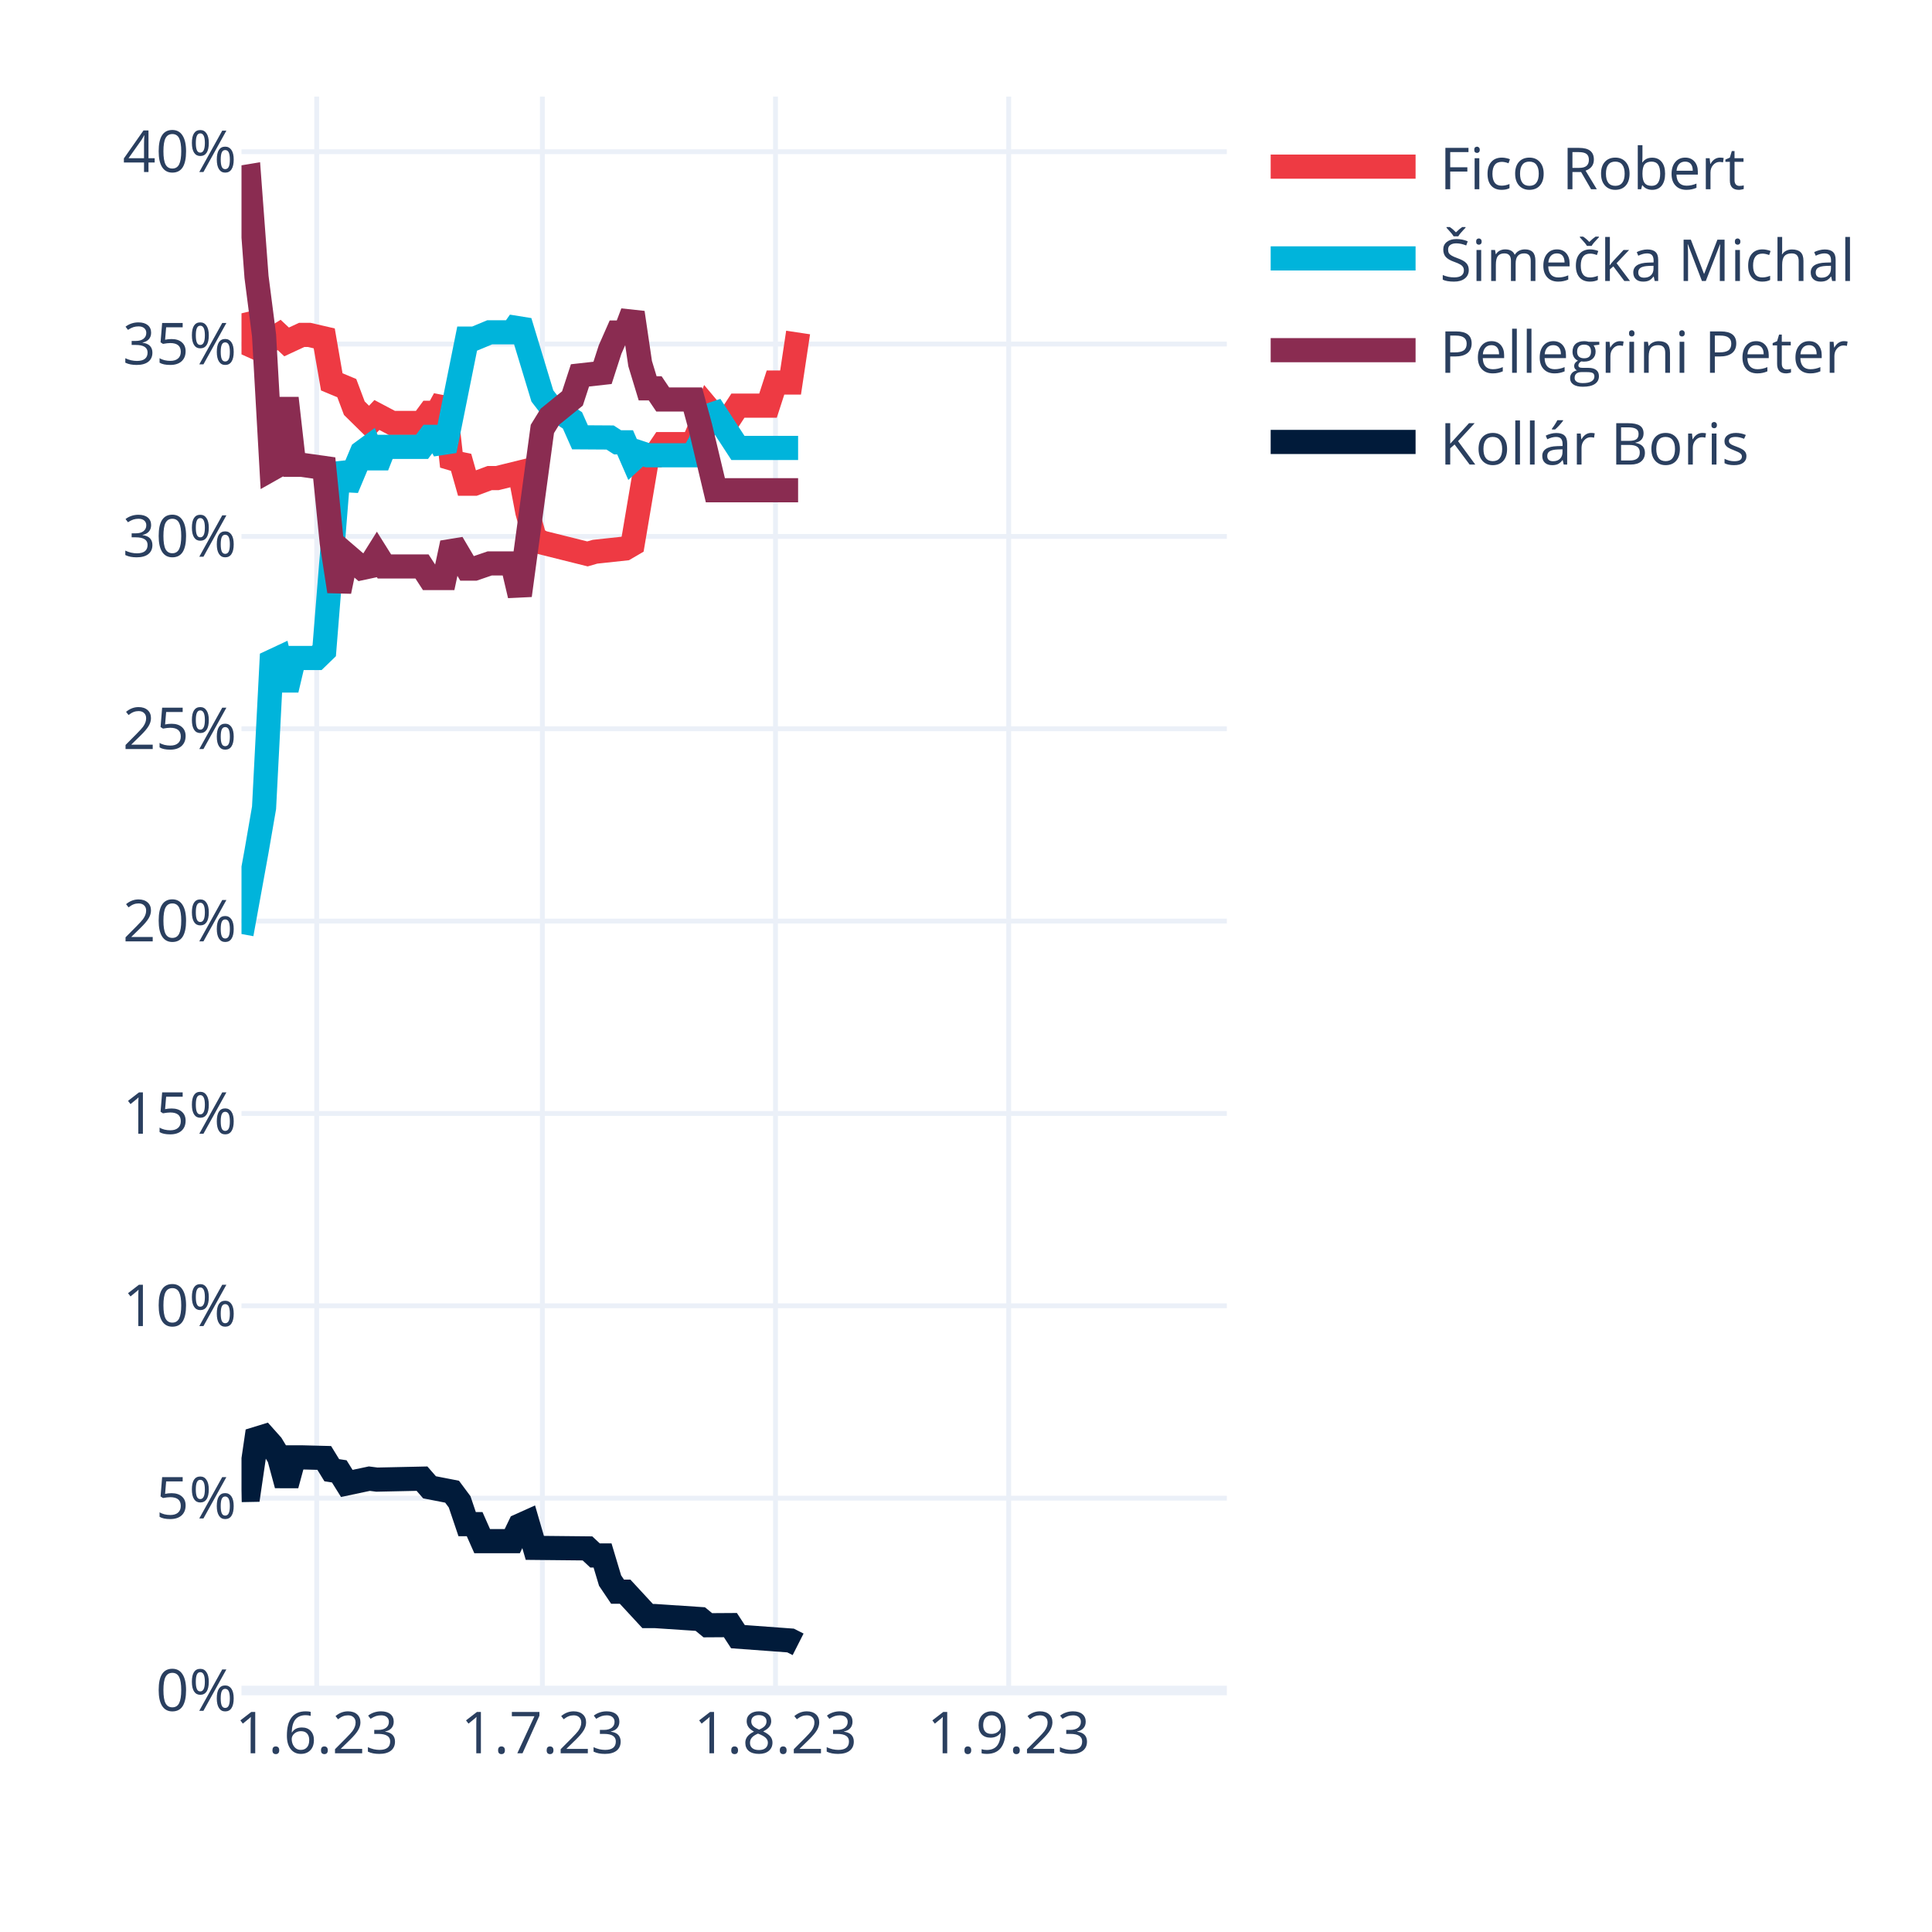
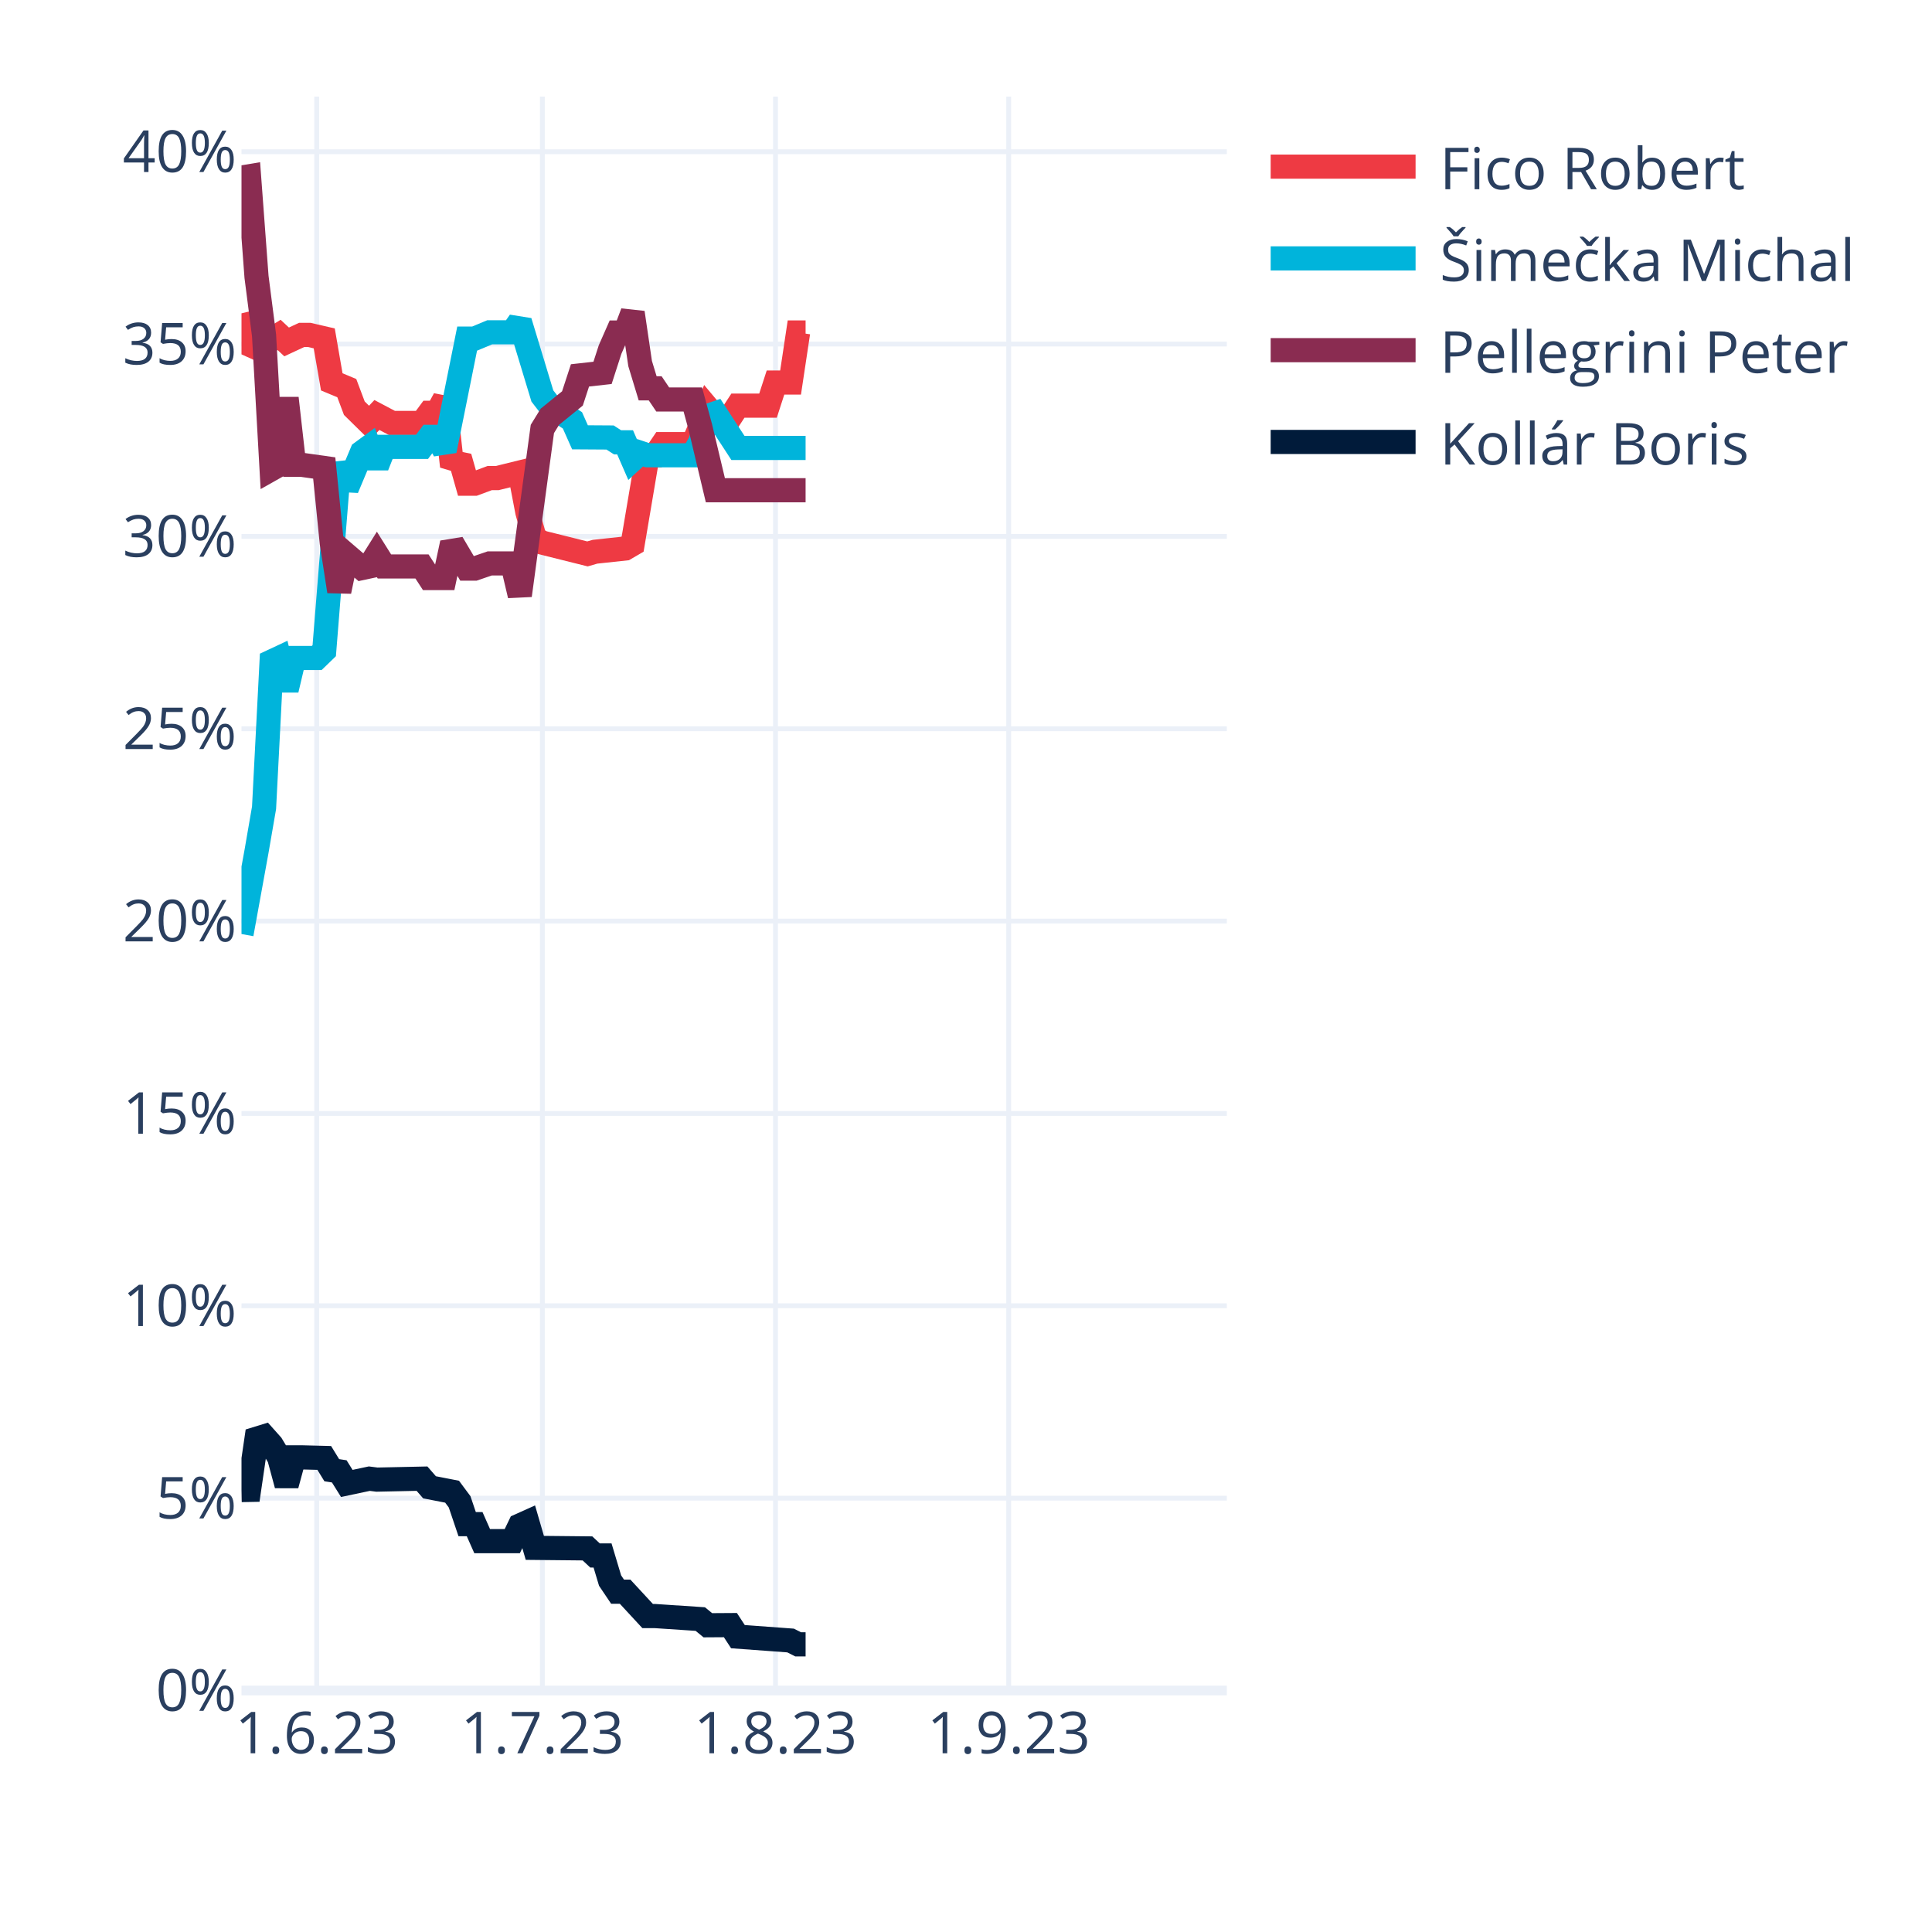
<svg xmlns="http://www.w3.org/2000/svg" class="main-svg" width="400" height="400" style="" viewBox="0 0 400 400">
  <rect x="0" y="0" width="400" height="400" style="fill: rgb(255, 255, 255); fill-opacity: 1;" />
-   <defs id="defs-2ffe23">
+   <defs id="defs-cea4f8">
    <g class="clips">
-       <clipPath id="clip2ffe23xyplot" class="plotclip">
+       <clipPath id="clipcea4f8xyplot" class="plotclip">
        <rect width="204" height="330" />
      </clipPath>
-       <clipPath class="axesclip" id="clip2ffe23x">
+       <clipPath class="axesclip" id="clipcea4f8x">
        <rect x="50" y="0" width="204" height="400" />
      </clipPath>
-       <clipPath class="axesclip" id="clip2ffe23y">
+       <clipPath class="axesclip" id="clipcea4f8y">
        <rect x="0" y="20" width="400" height="330" />
      </clipPath>
-       <clipPath class="axesclip" id="clip2ffe23xy">
+       <clipPath class="axesclip" id="clipcea4f8xy">
        <rect x="50" y="20" width="204" height="330" />
      </clipPath>
    </g>
    <g class="gradients" />
    <g class="patterns" />
  </defs>
  <g class="bglayer" />
  <g class="layer-below">
    <g class="imagelayer" />
    <g class="shapelayer" />
  </g>
  <g class="cartesianlayer">
    <g class="subplot xy">
      <g class="layer-subplot">
        <g class="shapelayer" />
        <g class="imagelayer" />
      </g>
      <g class="minor-gridlayer">
        <g class="x" />
        <g class="y" />
      </g>
      <g class="gridlayer">
        <g class="x">
          <path class="xgrid crisp" transform="translate(65.57,0)" d="M0,20v330" style="stroke: rgb(235, 240, 248); stroke-opacity: 1; stroke-width: 1px;" />
          <path class="xgrid crisp" transform="translate(112.29,0)" d="M0,20v330" style="stroke: rgb(235, 240, 248); stroke-opacity: 1; stroke-width: 1px;" />
          <path class="xgrid crisp" transform="translate(160.56,0)" d="M0,20v330" style="stroke: rgb(235, 240, 248); stroke-opacity: 1; stroke-width: 1px;" />
          <path class="xgrid crisp" transform="translate(208.84,0)" d="M0,20v330" style="stroke: rgb(235, 240, 248); stroke-opacity: 1; stroke-width: 1px;" />
        </g>
        <g class="y">
          <path class="ygrid crisp" transform="translate(0,310.18)" d="M50,0h204" style="stroke: rgb(235, 240, 248); stroke-opacity: 1; stroke-width: 1px;" />
          <path class="ygrid crisp" transform="translate(0,270.35)" d="M50,0h204" style="stroke: rgb(235, 240, 248); stroke-opacity: 1; stroke-width: 1px;" />
          <path class="ygrid crisp" transform="translate(0,230.53)" d="M50,0h204" style="stroke: rgb(235, 240, 248); stroke-opacity: 1; stroke-width: 1px;" />
          <path class="ygrid crisp" transform="translate(0,190.7)" d="M50,0h204" style="stroke: rgb(235, 240, 248); stroke-opacity: 1; stroke-width: 1px;" />
          <path class="ygrid crisp" transform="translate(0,150.88)" d="M50,0h204" style="stroke: rgb(235, 240, 248); stroke-opacity: 1; stroke-width: 1px;" />
          <path class="ygrid crisp" transform="translate(0,111.06)" d="M50,0h204" style="stroke: rgb(235, 240, 248); stroke-opacity: 1; stroke-width: 1px;" />
          <path class="ygrid crisp" transform="translate(0,71.23)" d="M50,0h204" style="stroke: rgb(235, 240, 248); stroke-opacity: 1; stroke-width: 1px;" />
          <path class="ygrid crisp" transform="translate(0,31.41)" d="M50,0h204" style="stroke: rgb(235, 240, 248); stroke-opacity: 1; stroke-width: 1px;" />
        </g>
      </g>
      <g class="zerolinelayer">
        <path class="yzl zl crisp" transform="translate(0,350)" d="M50,0h204" style="stroke: rgb(235, 240, 248); stroke-opacity: 1; stroke-width: 2px;" />
      </g>
      <path class="xlines-below" />
      <path class="ylines-below" />
      <g class="overlines-below" />
      <g class="xaxislayer-below" />
      <g class="yaxislayer-below" />
      <g class="overaxes-below" />
-       <g class="plot" transform="translate(50,20)" clip-path="url(#clip2ffe23xyplot)">
+       <g class="plot" transform="translate(50,20)" clip-path="url(#clipcea4f8xyplot)">
        <g class="scatterlayer mlayer">
-           <g class="trace scatter trace9173a0" style="stroke-miterlimit: 2; opacity: 1;">
-             <g class="fills" />
-             <g class="errorbars" />
-             <g class="lines">
-               <path class="js-line" d="M0,44.87L1.56,51.33L3.11,52.03L4.67,49.45L6.23,50.31L7.79,49.34L9.34,50.79L12.46,49.34L14.02,49.34L17.13,50.06L18.69,59.06L21.8,60.36L23.36,64.51L26.47,67.57L28.03,65.92L31.15,67.57L32.7,67.57L37.37,67.57L38.93,65.46L40.49,65.46L42.05,62.61L43.6,76.54L45.16,74.64L46.72,80.14L48.27,80.14L51.39,78.98L52.95,78.98L57.62,77.83L59.18,86.01L60.73,91.51L62.29,92.35L71.63,94.68L73.19,94.23L79.42,93.56L80.98,92.65L84.09,74.26L85.65,74.26L87.21,71.95L88.76,71.95L93.44,71.95L94.99,68.4L96.55,64.51L98.11,66.37L101.22,66.37L102.78,63.98L109.01,63.98L110.56,59.2L113.68,59.2L115.24,48.84" style="vector-effect: none; fill: none; stroke: rgb(238, 58, 67); stroke-opacity: 1; stroke-width: 5px; opacity: 1;" />
-             </g>
-             <g class="points" />
-             <g class="text" />
-           </g>
-           <g class="trace scatter trace2ad101" style="stroke-miterlimit: 2; opacity: 1;">
-             <g class="fills" />
-             <g class="errorbars" />
-             <g class="lines">
-               <path class="js-line" d="M0,173.38L3.11,156.27L4.67,147.24L6.23,116.96L7.79,116.23L9.34,122.82L10.9,116.23L15.57,116.23L17.13,114.72L20.24,75.91L21.8,81.1L24.92,73.66L26.47,72.52L28.03,76.48L29.59,72.52L37.37,72.52L38.93,70.45L40.49,70.45L42.05,73.3L46.72,50.1L48.27,50.1L51.39,48.8L52.95,48.8L56.06,48.8L57.62,46.58L62.29,61.98L63.85,64L68.52,67.03L70.08,70.54L76.31,70.58L77.86,71.58L79.42,71.58L80.98,75.16L82.53,73.74L84.09,74.26L93.44,74.26L94.99,71.51L96.55,66.1L98.11,65.57L102.78,72.74L104.34,72.74L115.24,72.74" style="vector-effect: none; fill: none; stroke: rgb(0, 180, 219); stroke-opacity: 1; stroke-width: 5px; opacity: 1;" />
-             </g>
-             <g class="points" />
-             <g class="text" />
-           </g>
-           <g class="trace scatter traceb75da3" style="stroke-miterlimit: 2; opacity: 1;">
-             <g class="fills" />
-             <g class="errorbars" />
-             <g class="lines">
-               <path class="js-line" d="M0,16.76L1.56,16.5L3.11,37.33L4.67,49.45L6.23,77.11L7.79,76.23L9.34,62.45L10.9,76.23L12.46,76.23L17.13,76.89L18.69,92.42L20.24,102.43L21.8,94.93L24.92,97.61L26.47,97.28L28.03,94.79L29.59,97.28L37.37,97.28L38.93,99.68L42.05,99.68L43.6,92.43L46.72,97.72L48.27,97.72L51.39,96.65L52.95,96.65L56.06,96.65L57.62,103.27L62.29,68.81L63.85,66.28L68.52,62.49L70.08,57.72L74.75,57.2L76.31,52.37L77.86,48.85L79.42,48.85L80.98,44.73L82.53,55.27L84.09,60.4L85.65,60.4L87.21,62.71L88.76,62.71L93.44,62.71L94.99,68.4L98.11,81.5L99.66,81.5L115.24,81.5" style="vector-effect: none; fill: none; stroke: rgb(138, 44, 81); stroke-opacity: 1; stroke-width: 5px; opacity: 1;" />
-             </g>
-             <g class="points" />
-             <g class="text" />
-           </g>
-           <g class="trace scatter trace3a637e" style="stroke-miterlimit: 2; opacity: 1;">
-             <g class="fills" />
-             <g class="errorbars" />
-             <g class="lines">
-               <path class="js-line" d="M0,288.5L1.56,288.47L3.11,277.88L4.67,277.4L6.23,279.15L7.79,281.73L9.34,287.47L10.9,281.73L12.46,281.73L17.13,281.85L18.69,284.39L20.24,284.63L21.8,287.13L26.47,286.14L28.03,286.34L37.37,286.14L38.93,287.93L43.6,288.84L45.16,290.94L46.72,295.56L48.27,295.56L49.83,299.08L51.39,299.08L56.06,299.08L57.62,295.84L59.18,295.14L60.73,300.47L71.63,300.58L73.19,302.04L74.75,302.04L76.31,307.24L77.86,309.54L79.42,309.54L84.09,314.59L85.65,314.59L94.99,315.21L96.55,316.49L101.22,316.46L102.78,318.85L113.68,319.65L115.24,320.44" style="vector-effect: none; fill: none; stroke: rgb(1, 27, 58); stroke-opacity: 1; stroke-width: 5px; opacity: 1;" />
+           <g class="trace scatter traceb6d3f3" style="stroke-miterlimit: 2; opacity: 1;">
+             <g class="fills" />
+             <g class="errorbars" />
+             <g class="lines">
+               <path class="js-line" d="M0,44.87L1.56,51.33L3.11,52.03L4.67,49.45L6.23,50.31L7.79,49.34L9.34,50.79L12.46,49.34L14.02,49.34L17.13,50.06L18.69,59.06L21.8,60.36L23.36,64.51L26.47,67.57L28.03,65.92L31.15,67.57L32.7,67.57L37.37,67.57L38.93,65.46L40.49,65.46L42.05,62.61L43.6,76.54L45.16,74.64L46.72,80.14L48.27,80.14L51.39,78.98L52.95,78.98L57.62,77.83L59.18,86.01L60.73,91.51L62.29,92.35L71.63,94.68L73.19,94.23L79.42,93.56L80.98,92.65L84.09,74.26L85.65,74.26L87.21,71.95L88.76,71.95L93.44,71.95L94.99,68.4L96.55,64.51L98.11,66.37L101.22,66.37L102.78,63.98L109.01,63.98L110.56,59.2L113.68,59.2L115.24,48.84L116.79,48.84" style="vector-effect: none; fill: none; stroke: rgb(238, 58, 67); stroke-opacity: 1; stroke-width: 5px; opacity: 1;" />
+             </g>
+             <g class="points" />
+             <g class="text" />
+           </g>
+           <g class="trace scatter trace076d2f" style="stroke-miterlimit: 2; opacity: 1;">
+             <g class="fills" />
+             <g class="errorbars" />
+             <g class="lines">
+               <path class="js-line" d="M0,173.38L3.11,156.27L4.67,147.24L6.23,116.96L7.79,116.23L9.34,122.82L10.9,116.23L15.57,116.23L17.13,114.72L20.24,75.91L21.8,81.1L24.92,73.66L26.47,72.52L28.03,76.48L29.59,72.52L37.37,72.52L38.93,70.45L40.49,70.45L42.05,73.3L46.72,50.1L48.27,50.1L51.39,48.8L52.95,48.8L56.06,48.8L57.62,46.58L62.29,61.98L63.85,64L68.52,67.03L70.08,70.54L76.31,70.58L77.86,71.58L79.42,71.58L80.98,75.16L82.53,73.74L84.09,74.26L93.44,74.26L94.99,71.51L96.55,66.1L98.11,65.57L102.78,72.74L104.34,72.74L116.79,72.74" style="vector-effect: none; fill: none; stroke: rgb(0, 180, 219); stroke-opacity: 1; stroke-width: 5px; opacity: 1;" />
+             </g>
+             <g class="points" />
+             <g class="text" />
+           </g>
+           <g class="trace scatter tracecf0abb" style="stroke-miterlimit: 2; opacity: 1;">
+             <g class="fills" />
+             <g class="errorbars" />
+             <g class="lines">
+               <path class="js-line" d="M0,16.76L1.56,16.5L3.11,37.33L4.67,49.45L6.23,77.11L7.79,76.23L9.34,62.45L10.9,76.23L12.46,76.23L17.13,76.89L18.69,92.42L20.24,102.43L21.8,94.93L24.92,97.61L26.47,97.28L28.03,94.79L29.59,97.28L37.37,97.28L38.93,99.68L42.05,99.68L43.6,92.43L46.72,97.72L48.27,97.72L51.39,96.65L52.95,96.65L56.06,96.65L57.62,103.27L62.29,68.81L63.85,66.28L68.52,62.49L70.08,57.72L74.75,57.2L76.31,52.37L77.86,48.85L79.42,48.85L80.98,44.73L82.53,55.27L84.09,60.4L85.65,60.4L87.21,62.71L88.76,62.71L93.44,62.71L94.99,68.4L98.11,81.5L99.66,81.5L116.79,81.5" style="vector-effect: none; fill: none; stroke: rgb(138, 44, 81); stroke-opacity: 1; stroke-width: 5px; opacity: 1;" />
+             </g>
+             <g class="points" />
+             <g class="text" />
+           </g>
+           <g class="trace scatter traceed21a3" style="stroke-miterlimit: 2; opacity: 1;">
+             <g class="fills" />
+             <g class="errorbars" />
+             <g class="lines">
+               <path class="js-line" d="M0,288.5L1.56,288.47L3.11,277.88L4.67,277.4L6.23,279.15L7.79,281.73L9.34,287.47L10.9,281.73L12.46,281.73L17.13,281.85L18.69,284.39L20.24,284.63L21.8,287.13L26.47,286.14L28.03,286.34L37.37,286.14L38.93,287.93L43.6,288.84L45.16,290.94L46.72,295.56L48.27,295.56L49.83,299.08L51.39,299.08L56.06,299.08L57.62,295.84L59.18,295.14L60.73,300.47L71.63,300.58L73.19,302.04L74.75,302.04L76.31,307.24L77.86,309.54L79.42,309.54L84.09,314.59L85.65,314.59L94.99,315.21L96.55,316.49L101.22,316.46L102.78,318.85L113.68,319.65L115.24,320.44L116.79,320.44" style="vector-effect: none; fill: none; stroke: rgb(1, 27, 58); stroke-opacity: 1; stroke-width: 5px; opacity: 1;" />
            </g>
            <g class="points" />
            <g class="text" />
          </g>
        </g>
      </g>
      <g class="overplot" />
      <path class="xlines-above crisp" d="M0,0" style="fill: none;" />
      <path class="ylines-above crisp" d="M0,0" style="fill: none;" />
      <g class="overlines-above" />
      <g class="xaxislayer-above">
        <g class="xtick">
          <text text-anchor="middle" x="0" y="363" transform="translate(65.57,0)" style="font-family: 'Open Sans', verdana, arial, sans-serif; font-size: 12px; fill: rgb(42, 63, 95); fill-opacity: 1; white-space: pre; opacity: 1;">1.6.23</text>
        </g>
        <g class="xtick">
          <text text-anchor="middle" x="0" y="363" style="font-family: 'Open Sans', verdana, arial, sans-serif; font-size: 12px; fill: rgb(42, 63, 95); fill-opacity: 1; white-space: pre; opacity: 1;" transform="translate(112.29,0)">1.7.23</text>
        </g>
        <g class="xtick">
          <text text-anchor="middle" x="0" y="363" style="font-family: 'Open Sans', verdana, arial, sans-serif; font-size: 12px; fill: rgb(42, 63, 95); fill-opacity: 1; white-space: pre; opacity: 1;" transform="translate(160.56,0)">1.8.23</text>
        </g>
        <g class="xtick">
          <text text-anchor="middle" x="0" y="363" style="font-family: 'Open Sans', verdana, arial, sans-serif; font-size: 12px; fill: rgb(42, 63, 95); fill-opacity: 1; white-space: pre; opacity: 1;" transform="translate(208.84,0)">1.9.23</text>
        </g>
      </g>
      <g class="yaxislayer-above">
        <g class="ytick">
          <text text-anchor="end" x="49" y="4.2" transform="translate(0,350)" style="font-family: 'Open Sans', verdana, arial, sans-serif; font-size: 12px; fill: rgb(42, 63, 95); fill-opacity: 1; white-space: pre; opacity: 1;">0%</text>
        </g>
        <g class="ytick">
          <text text-anchor="end" x="49" y="4.2" style="font-family: 'Open Sans', verdana, arial, sans-serif; font-size: 12px; fill: rgb(42, 63, 95); fill-opacity: 1; white-space: pre; opacity: 1;" transform="translate(0,310.18)">5%</text>
        </g>
        <g class="ytick">
          <text text-anchor="end" x="49" y="4.2" style="font-family: 'Open Sans', verdana, arial, sans-serif; font-size: 12px; fill: rgb(42, 63, 95); fill-opacity: 1; white-space: pre; opacity: 1;" transform="translate(0,270.35)">10%</text>
        </g>
        <g class="ytick">
          <text text-anchor="end" x="49" y="4.2" style="font-family: 'Open Sans', verdana, arial, sans-serif; font-size: 12px; fill: rgb(42, 63, 95); fill-opacity: 1; white-space: pre; opacity: 1;" transform="translate(0,230.53)">15%</text>
        </g>
        <g class="ytick">
          <text text-anchor="end" x="49" y="4.2" style="font-family: 'Open Sans', verdana, arial, sans-serif; font-size: 12px; fill: rgb(42, 63, 95); fill-opacity: 1; white-space: pre; opacity: 1;" transform="translate(0,190.7)">20%</text>
        </g>
        <g class="ytick">
          <text text-anchor="end" x="49" y="4.2" style="font-family: 'Open Sans', verdana, arial, sans-serif; font-size: 12px; fill: rgb(42, 63, 95); fill-opacity: 1; white-space: pre; opacity: 1;" transform="translate(0,150.88)">25%</text>
        </g>
        <g class="ytick">
          <text text-anchor="end" x="49" y="4.2" style="font-family: 'Open Sans', verdana, arial, sans-serif; font-size: 12px; fill: rgb(42, 63, 95); fill-opacity: 1; white-space: pre; opacity: 1;" transform="translate(0,111.06)">30%</text>
        </g>
        <g class="ytick">
          <text text-anchor="end" x="49" y="4.2" style="font-family: 'Open Sans', verdana, arial, sans-serif; font-size: 12px; fill: rgb(42, 63, 95); fill-opacity: 1; white-space: pre; opacity: 1;" transform="translate(0,71.23)">35%</text>
        </g>
        <g class="ytick">
          <text text-anchor="end" x="49" y="4.2" style="font-family: 'Open Sans', verdana, arial, sans-serif; font-size: 12px; fill: rgb(42, 63, 95); fill-opacity: 1; white-space: pre; opacity: 1;" transform="translate(0,31.41)">40%</text>
        </g>
      </g>
      <g class="overaxes-above" />
    </g>
  </g>
  <g class="polarlayer" />
  <g class="smithlayer" />
  <g class="ternarylayer" />
  <g class="geolayer" />
  <g class="funnelarealayer" />
  <g class="pielayer" />
  <g class="iciclelayer" />
  <g class="treemaplayer" />
  <g class="sunburstlayer" />
  <g class="glimages" />
-   <defs id="topdefs-2ffe23">
+   <defs id="topdefs-cea4f8">
    <g class="clips" />
-     <clipPath id="legend2ffe23">
+     <clipPath id="legendcea4f8">
      <rect width="130" height="86" x="0" y="0" />
    </clipPath>
  </defs>
  <g class="layer-above">
    <g class="imagelayer" />
    <g class="shapelayer" />
  </g>
  <g class="infolayer">
    <g class="legend" pointer-events="all" transform="translate(258.08,20)">
      <rect class="bg" shape-rendering="crispEdges" width="130" height="86" x="0" y="0" style="stroke: rgb(68, 68, 68); stroke-opacity: 1; fill: rgb(255, 255, 255); fill-opacity: 1; stroke-width: 0px;" />
-       <g class="scrollbox" transform="" clip-path="url(#legend2ffe23)">
+       <g class="scrollbox" transform="" clip-path="url(#legendcea4f8)">
        <g class="groups">
          <g class="traces" transform="translate(0,14.5)" style="opacity: 1;">
            <text class="legendtext" text-anchor="start" x="40" y="4.68" style="font-family: 'Open Sans', verdana, arial, sans-serif; font-size: 12px; fill: rgb(42, 63, 95); fill-opacity: 1; white-space: pre;">Fico Robert</text>
            <g class="layers" style="opacity: 1;">
              <g class="legendfill" />
              <g class="legendlines">
                <path class="js-line" d="M5,0h30" style="fill: none; stroke: rgb(238, 58, 67); stroke-opacity: 1; stroke-width: 5px;" />
              </g>
              <g class="legendsymbols">
                <g class="legendpoints" />
              </g>
            </g>
            <rect class="legendtoggle" x="0" y="-9.5" width="124.031" height="19" style="fill: rgb(0, 0, 0); fill-opacity: 0;" />
          </g>
          <g class="traces" transform="translate(0,33.5)" style="opacity: 1;">
            <text class="legendtext" text-anchor="start" x="40" y="4.68" style="font-family: 'Open Sans', verdana, arial, sans-serif; font-size: 12px; fill: rgb(42, 63, 95); fill-opacity: 1; white-space: pre;">Šimečka Michal</text>
            <g class="layers" style="opacity: 1;">
              <g class="legendfill" />
              <g class="legendlines">
                <path class="js-line" d="M5,0h30" style="fill: none; stroke: rgb(0, 180, 219); stroke-opacity: 1; stroke-width: 5px;" />
              </g>
              <g class="legendsymbols">
                <g class="legendpoints" />
              </g>
            </g>
            <rect class="legendtoggle" x="0" y="-9.5" width="124.031" height="19" style="fill: rgb(0, 0, 0); fill-opacity: 0;" />
          </g>
          <g class="traces" transform="translate(0,52.5)" style="opacity: 1;">
            <text class="legendtext" text-anchor="start" x="40" y="4.68" style="font-family: 'Open Sans', verdana, arial, sans-serif; font-size: 12px; fill: rgb(42, 63, 95); fill-opacity: 1; white-space: pre;">Pellegrini Peter</text>
            <g class="layers" style="opacity: 1;">
              <g class="legendfill" />
              <g class="legendlines">
                <path class="js-line" d="M5,0h30" style="fill: none; stroke: rgb(138, 44, 81); stroke-opacity: 1; stroke-width: 5px;" />
              </g>
              <g class="legendsymbols">
                <g class="legendpoints" />
              </g>
            </g>
            <rect class="legendtoggle" x="0" y="-9.5" width="124.031" height="19" style="fill: rgb(0, 0, 0); fill-opacity: 0;" />
          </g>
          <g class="traces" transform="translate(0,71.5)" style="opacity: 1;">
            <text class="legendtext" text-anchor="start" x="40" y="4.68" style="font-family: 'Open Sans', verdana, arial, sans-serif; font-size: 12px; fill: rgb(42, 63, 95); fill-opacity: 1; white-space: pre;">Kollár Boris</text>
            <g class="layers" style="opacity: 1;">
              <g class="legendfill" />
              <g class="legendlines">
                <path class="js-line" d="M5,0h30" style="fill: none; stroke: rgb(1, 27, 58); stroke-opacity: 1; stroke-width: 5px;" />
              </g>
              <g class="legendsymbols">
                <g class="legendpoints" />
              </g>
            </g>
            <rect class="legendtoggle" x="0" y="-9.5" width="124.031" height="19" style="fill: rgb(0, 0, 0); fill-opacity: 0;" />
          </g>
        </g>
      </g>
      <rect class="scrollbar" rx="20" ry="3" width="0" height="0" x="0" y="0" style="fill: rgb(128, 139, 164); fill-opacity: 1;" />
    </g>
    <g class="g-gtitle" />
    <g class="g-xtitle" />
    <g class="g-ytitle" />
  </g>
</svg>
